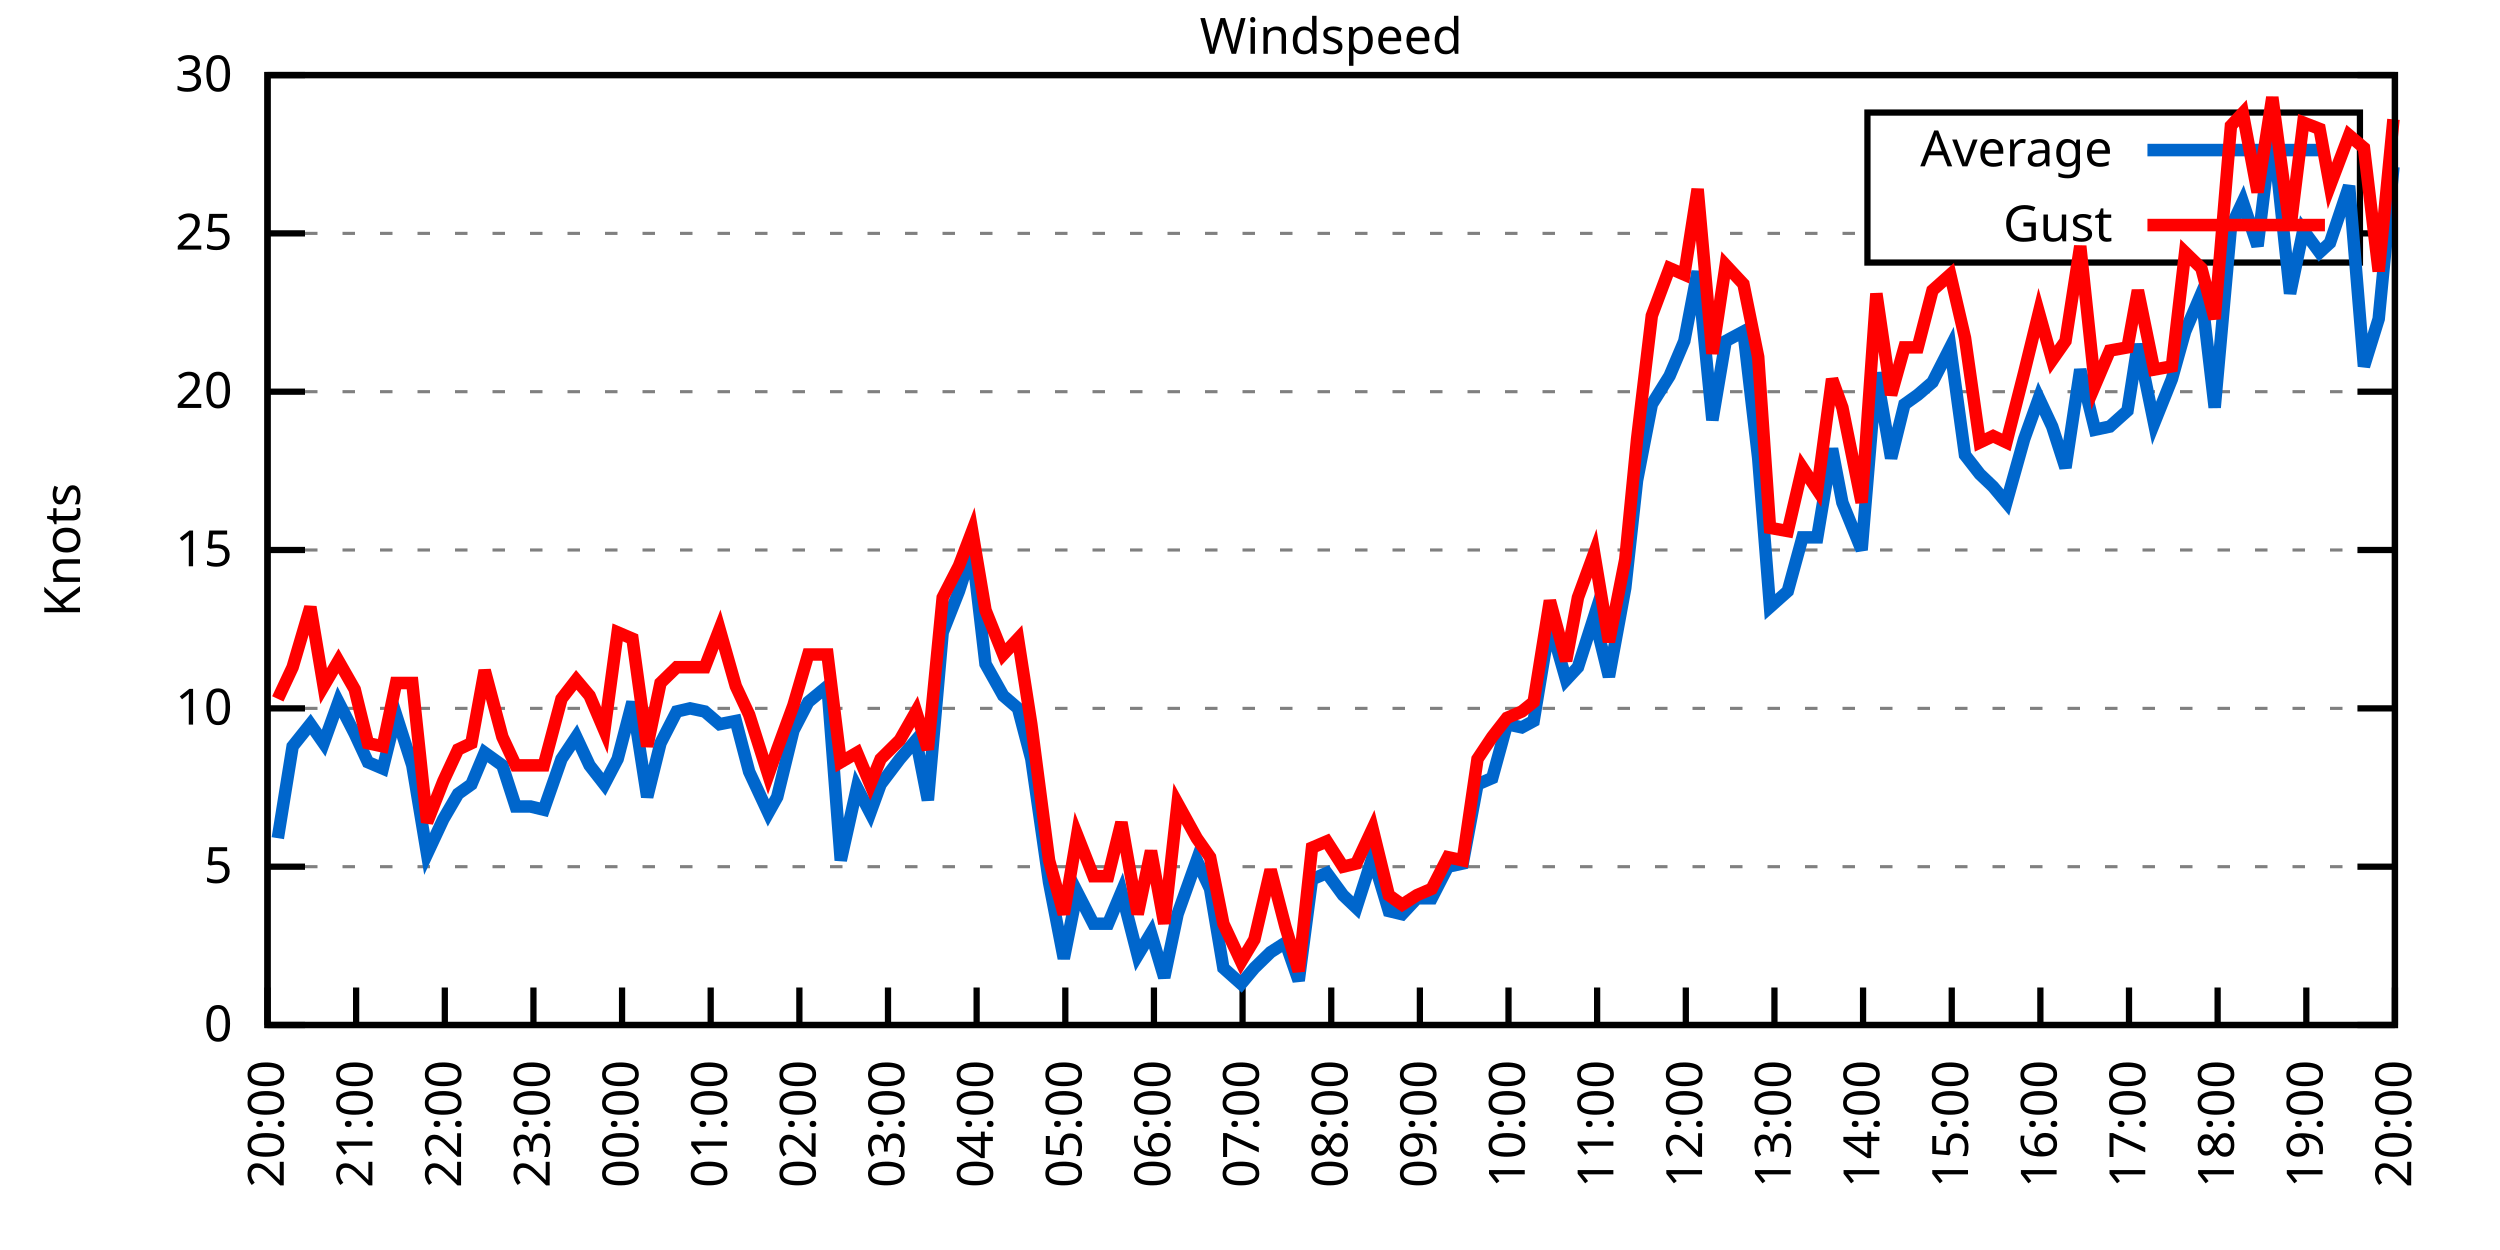
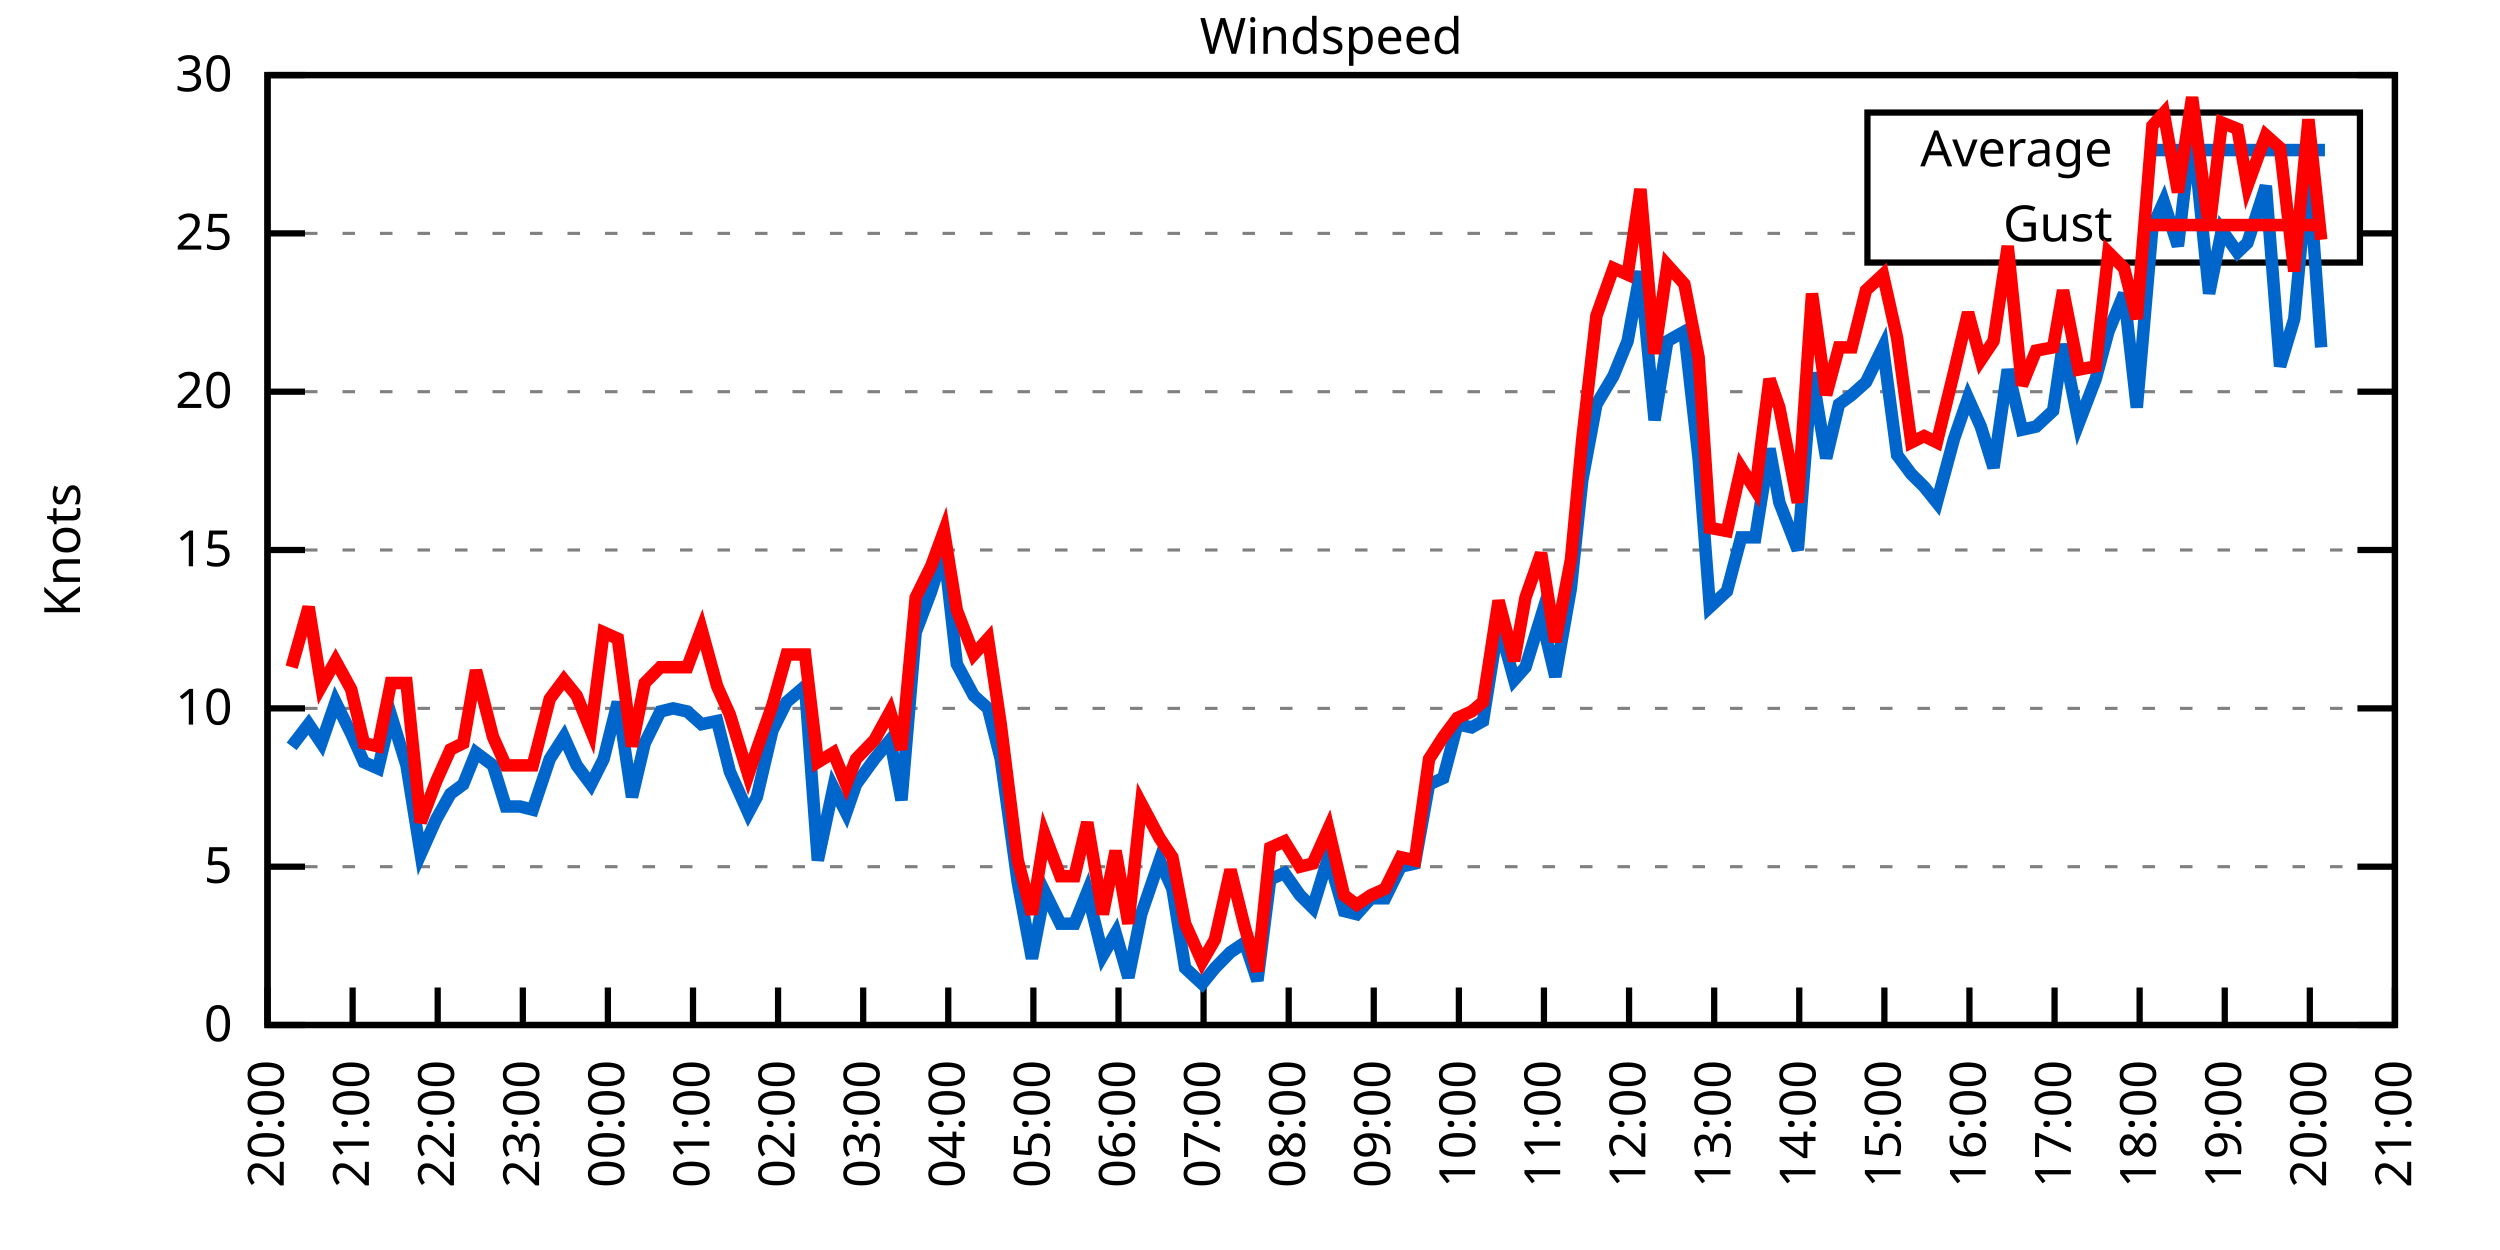
<svg xmlns="http://www.w3.org/2000/svg" xmlns:xlink="http://www.w3.org/1999/xlink" width="400" height="200" viewBox="0 0 400 200">
  <g id="gnuplot_canvas">
    <rect x="0" y="0" width="400" height="200" fill="none" />
    <defs>
      <circle id="gpDot" r="0.5" stroke-width="0.5" stroke="currentColor" />
      <path id="gpPt0" stroke-width="0.333" stroke="currentColor" d="M-1,0 h2 M0,-1 v2" />
      <path id="gpPt1" stroke-width="0.333" stroke="currentColor" d="M-1,-1 L1,1 M1,-1 L-1,1" />
      <path id="gpPt2" stroke-width="0.333" stroke="currentColor" d="M-1,0 L1,0 M0,-1 L0,1 M-1,-1 L1,1 M-1,1 L1,-1" />
      <rect id="gpPt3" stroke-width="0.333" stroke="currentColor" x="-1" y="-1" width="2" height="2" />
      <rect id="gpPt4" stroke-width="0.333" stroke="currentColor" fill="currentColor" x="-1" y="-1" width="2" height="2" />
      <circle id="gpPt5" stroke-width="0.333" stroke="currentColor" cx="0" cy="0" r="1" />
      <use xlink:href="#gpPt5" id="gpPt6" fill="currentColor" stroke="none" />
      <path id="gpPt7" stroke-width="0.333" stroke="currentColor" d="M0,-1.33 L-1.33,0.67 L1.33,0.67 z" />
      <use xlink:href="#gpPt7" id="gpPt8" fill="currentColor" stroke="none" />
      <use xlink:href="#gpPt7" id="gpPt9" stroke="currentColor" transform="rotate(180)" />
      <use xlink:href="#gpPt9" id="gpPt10" fill="currentColor" stroke="none" />
      <use xlink:href="#gpPt3" id="gpPt11" stroke="currentColor" transform="rotate(45)" />
      <use xlink:href="#gpPt11" id="gpPt12" fill="currentColor" stroke="none" />
      <path id="gpPt13" stroke-width="0.333" stroke="currentColor" d="M0,1.330 L1.265,0.411 L0.782,-1.067 L-0.782,-1.076 L-1.265,0.411 z" />
      <use xlink:href="#gpPt13" id="gpPt14" fill="currentColor" stroke="none" />
      <filter id="textbox" filterUnits="objectBoundingBox" x="0" y="0" height="1" width="1">
        <feFlood flood-color="white" flood-opacity="1" result="bgnd" />
        <feComposite in="SourceGraphic" in2="bgnd" operator="atop" />
      </filter>
      <filter id="greybox" filterUnits="objectBoundingBox" x="0" y="0" height="1" width="1">
        <feFlood flood-color="lightgrey" flood-opacity="1" result="grey" />
        <feComposite in="SourceGraphic" in2="grey" operator="atop" />
      </filter>
    </defs>
    <g fill="none" color="white" stroke="currentColor" stroke-width="1.00" stroke-linecap="butt" stroke-linejoin="miter">
</g>
    <g fill="none" color="black" stroke="currentColor" stroke-width="1.00" stroke-linecap="butt" stroke-linejoin="miter">
      <g stroke="none" shape-rendering="crispEdges">
        <polygon fill="rgb(255, 255, 255)" points="42.80,164.00 383.18,164.00 383.18,12.02 42.80,12.02 " />
      </g>
    </g>
    <g fill="none" color="black" stroke="currentColor" stroke-width="1.00" stroke-linecap="butt" stroke-linejoin="miter">
</g>
    <g fill="none" color="black" stroke="black" stroke-width="0.50" stroke-linecap="butt" stroke-linejoin="miter">
</g>
    <g fill="none" color="gray" stroke="currentColor" stroke-width="0.50" stroke-linecap="butt" stroke-linejoin="miter">
      <path stroke="gray" stroke-dasharray="2,4" class="gridline" d="M42.80,164.00 L383.19,164.00  " />
    </g>
    <g fill="none" color="gray" stroke="gray" stroke-width="1.00" stroke-linecap="butt" stroke-linejoin="miter">
</g>
    <g fill="none" color="black" stroke="currentColor" stroke-width="1.00" stroke-linecap="butt" stroke-linejoin="miter">
      <path stroke="black" d="M42.80,164.00 L48.80,164.00 M383.19,164.00 L377.19,164.00  " />
      <g transform="translate(37.20,166.60)" stroke="none" fill="black" font-family="Sans" font-size="8.00" text-anchor="end">
        <text>
          <tspan font-family="Sans"> 0</tspan>
        </text>
      </g>
    </g>
    <g fill="none" color="black" stroke="currentColor" stroke-width="1.00" stroke-linecap="butt" stroke-linejoin="miter">
</g>
    <g fill="none" color="black" stroke="black" stroke-width="0.50" stroke-linecap="butt" stroke-linejoin="miter">
</g>
    <g fill="none" color="gray" stroke="currentColor" stroke-width="0.50" stroke-linecap="butt" stroke-linejoin="miter">
      <path stroke="gray" stroke-dasharray="2,4" class="gridline" d="M42.80,138.67 L383.19,138.67  " />
    </g>
    <g fill="none" color="gray" stroke="gray" stroke-width="1.00" stroke-linecap="butt" stroke-linejoin="miter">
</g>
    <g fill="none" color="black" stroke="currentColor" stroke-width="1.00" stroke-linecap="butt" stroke-linejoin="miter">
      <path stroke="black" d="M42.80,138.67 L48.80,138.67 M383.19,138.67 L377.19,138.67  " />
      <g transform="translate(37.20,141.27)" stroke="none" fill="black" font-family="Sans" font-size="8.00" text-anchor="end">
        <text>
          <tspan font-family="Sans"> 5</tspan>
        </text>
      </g>
    </g>
    <g fill="none" color="black" stroke="currentColor" stroke-width="1.00" stroke-linecap="butt" stroke-linejoin="miter">
</g>
    <g fill="none" color="black" stroke="black" stroke-width="0.50" stroke-linecap="butt" stroke-linejoin="miter">
</g>
    <g fill="none" color="gray" stroke="currentColor" stroke-width="0.50" stroke-linecap="butt" stroke-linejoin="miter">
      <path stroke="gray" stroke-dasharray="2,4" class="gridline" d="M42.80,113.34 L383.19,113.34  " />
    </g>
    <g fill="none" color="gray" stroke="gray" stroke-width="1.00" stroke-linecap="butt" stroke-linejoin="miter">
</g>
    <g fill="none" color="black" stroke="currentColor" stroke-width="1.00" stroke-linecap="butt" stroke-linejoin="miter">
      <path stroke="black" d="M42.80,113.34 L48.80,113.34 M383.19,113.34 L377.19,113.34  " />
      <g transform="translate(37.20,115.94)" stroke="none" fill="black" font-family="Sans" font-size="8.00" text-anchor="end">
        <text>
          <tspan font-family="Sans"> 10</tspan>
        </text>
      </g>
    </g>
    <g fill="none" color="black" stroke="currentColor" stroke-width="1.00" stroke-linecap="butt" stroke-linejoin="miter">
</g>
    <g fill="none" color="black" stroke="black" stroke-width="0.50" stroke-linecap="butt" stroke-linejoin="miter">
</g>
    <g fill="none" color="gray" stroke="currentColor" stroke-width="0.50" stroke-linecap="butt" stroke-linejoin="miter">
      <path stroke="gray" stroke-dasharray="2,4" class="gridline" d="M42.80,88.00 L383.19,88.00  " />
    </g>
    <g fill="none" color="gray" stroke="gray" stroke-width="1.00" stroke-linecap="butt" stroke-linejoin="miter">
</g>
    <g fill="none" color="black" stroke="currentColor" stroke-width="1.00" stroke-linecap="butt" stroke-linejoin="miter">
      <path stroke="black" d="M42.80,88.00 L48.80,88.00 M383.19,88.00 L377.19,88.00  " />
      <g transform="translate(37.20,90.60)" stroke="none" fill="black" font-family="Sans" font-size="8.00" text-anchor="end">
        <text>
          <tspan font-family="Sans"> 15</tspan>
        </text>
      </g>
    </g>
    <g fill="none" color="black" stroke="currentColor" stroke-width="1.00" stroke-linecap="butt" stroke-linejoin="miter">
</g>
    <g fill="none" color="black" stroke="black" stroke-width="0.50" stroke-linecap="butt" stroke-linejoin="miter">
</g>
    <g fill="none" color="gray" stroke="currentColor" stroke-width="0.50" stroke-linecap="butt" stroke-linejoin="miter">
      <path stroke="gray" stroke-dasharray="2,4" class="gridline" d="M42.80,62.67 L383.19,62.67  " />
    </g>
    <g fill="none" color="gray" stroke="gray" stroke-width="1.00" stroke-linecap="butt" stroke-linejoin="miter">
</g>
    <g fill="none" color="black" stroke="currentColor" stroke-width="1.00" stroke-linecap="butt" stroke-linejoin="miter">
      <path stroke="black" d="M42.80,62.67 L48.80,62.67 M383.19,62.67 L377.19,62.67  " />
      <g transform="translate(37.20,65.27)" stroke="none" fill="black" font-family="Sans" font-size="8.00" text-anchor="end">
        <text>
          <tspan font-family="Sans"> 20</tspan>
        </text>
      </g>
    </g>
    <g fill="none" color="black" stroke="currentColor" stroke-width="1.00" stroke-linecap="butt" stroke-linejoin="miter">
</g>
    <g fill="none" color="black" stroke="black" stroke-width="0.50" stroke-linecap="butt" stroke-linejoin="miter">
</g>
    <g fill="none" color="gray" stroke="currentColor" stroke-width="0.50" stroke-linecap="butt" stroke-linejoin="miter">
      <path stroke="gray" stroke-dasharray="2,4" class="gridline" d="M42.80,37.34 L298.79,37.34 M377.59,37.34 L383.19,37.34  " />
    </g>
    <g fill="none" color="gray" stroke="gray" stroke-width="1.00" stroke-linecap="butt" stroke-linejoin="miter">
</g>
    <g fill="none" color="black" stroke="currentColor" stroke-width="1.00" stroke-linecap="butt" stroke-linejoin="miter">
      <path stroke="black" d="M42.80,37.34 L48.80,37.34 M383.19,37.34 L377.19,37.34  " />
      <g transform="translate(37.20,39.94)" stroke="none" fill="black" font-family="Sans" font-size="8.00" text-anchor="end">
        <text>
          <tspan font-family="Sans"> 25</tspan>
        </text>
      </g>
    </g>
    <g fill="none" color="black" stroke="currentColor" stroke-width="1.00" stroke-linecap="butt" stroke-linejoin="miter">
</g>
    <g fill="none" color="black" stroke="black" stroke-width="0.50" stroke-linecap="butt" stroke-linejoin="miter">
</g>
    <g fill="none" color="gray" stroke="currentColor" stroke-width="0.50" stroke-linecap="butt" stroke-linejoin="miter">
      <path stroke="gray" stroke-dasharray="2,4" class="gridline" d="M42.80,12.01 L383.19,12.01  " />
    </g>
    <g fill="none" color="gray" stroke="gray" stroke-width="1.00" stroke-linecap="butt" stroke-linejoin="miter">
</g>
    <g fill="none" color="black" stroke="currentColor" stroke-width="1.00" stroke-linecap="butt" stroke-linejoin="miter">
      <path stroke="black" d="M42.80,12.01 L48.80,12.01 M383.19,12.01 L377.19,12.01  " />
      <g transform="translate(37.20,14.61)" stroke="none" fill="black" font-family="Sans" font-size="8.00" text-anchor="end">
        <text>
          <tspan font-family="Sans"> 30</tspan>
        </text>
      </g>
    </g>
    <g fill="none" color="black" stroke="currentColor" stroke-width="1.00" stroke-linecap="butt" stroke-linejoin="miter">
      <path stroke="black" d="M42.80,164.00 L42.80,158.00  " />
      <g transform="translate(45.40,169.60) rotate(270.00)" stroke="none" fill="black" font-family="Sans" font-size="8.00" text-anchor="end">
        <text>
          <tspan font-family="Sans">20:00</tspan>
        </text>
      </g>
    </g>
    <g fill="none" color="black" stroke="currentColor" stroke-width="1.00" stroke-linecap="butt" stroke-linejoin="miter">
-       <path stroke="black" d="M56.98,164.00 L56.98,158.00  " />
-       <g transform="translate(59.58,169.60) rotate(270.00)" stroke="none" fill="black" font-family="Sans" font-size="8.00" text-anchor="end">
+       <path stroke="black" d="M56.42,164.00 L56.42,158.00  " />
+       <g transform="translate(59.02,169.60) rotate(270.00)" stroke="none" fill="black" font-family="Sans" font-size="8.00" text-anchor="end">
        <text>
          <tspan font-family="Sans">21:00</tspan>
        </text>
      </g>
    </g>
    <g fill="none" color="black" stroke="currentColor" stroke-width="1.00" stroke-linecap="butt" stroke-linejoin="miter">
-       <path stroke="black" d="M71.17,164.00 L71.17,158.00  " />
-       <g transform="translate(73.77,169.60) rotate(270.00)" stroke="none" fill="black" font-family="Sans" font-size="8.00" text-anchor="end">
+       <path stroke="black" d="M70.03,164.00 L70.03,158.00  " />
+       <g transform="translate(72.63,169.60) rotate(270.00)" stroke="none" fill="black" font-family="Sans" font-size="8.00" text-anchor="end">
        <text>
          <tspan font-family="Sans">22:00</tspan>
        </text>
      </g>
    </g>
    <g fill="none" color="black" stroke="currentColor" stroke-width="1.00" stroke-linecap="butt" stroke-linejoin="miter">
-       <path stroke="black" d="M85.35,164.00 L85.35,158.00  " />
-       <g transform="translate(87.95,169.60) rotate(270.00)" stroke="none" fill="black" font-family="Sans" font-size="8.00" text-anchor="end">
+       <path stroke="black" d="M83.65,164.00 L83.65,158.00  " />
+       <g transform="translate(86.25,169.60) rotate(270.00)" stroke="none" fill="black" font-family="Sans" font-size="8.00" text-anchor="end">
        <text>
          <tspan font-family="Sans">23:00</tspan>
        </text>
      </g>
    </g>
    <g fill="none" color="black" stroke="currentColor" stroke-width="1.00" stroke-linecap="butt" stroke-linejoin="miter">
-       <path stroke="black" d="M99.53,164.00 L99.53,158.00  " />
-       <g transform="translate(102.13,169.60) rotate(270.00)" stroke="none" fill="black" font-family="Sans" font-size="8.00" text-anchor="end">
+       <path stroke="black" d="M97.26,164.00 L97.26,158.00  " />
+       <g transform="translate(99.86,169.60) rotate(270.00)" stroke="none" fill="black" font-family="Sans" font-size="8.00" text-anchor="end">
        <text>
          <tspan font-family="Sans">00:00</tspan>
        </text>
      </g>
    </g>
    <g fill="none" color="black" stroke="currentColor" stroke-width="1.00" stroke-linecap="butt" stroke-linejoin="miter">
-       <path stroke="black" d="M113.71,164.00 L113.71,158.00  " />
-       <g transform="translate(116.31,169.60) rotate(270.00)" stroke="none" fill="black" font-family="Sans" font-size="8.00" text-anchor="end">
+       <path stroke="black" d="M110.88,164.00 L110.88,158.00  " />
+       <g transform="translate(113.48,169.60) rotate(270.00)" stroke="none" fill="black" font-family="Sans" font-size="8.00" text-anchor="end">
        <text>
          <tspan font-family="Sans">01:00</tspan>
        </text>
      </g>
    </g>
    <g fill="none" color="black" stroke="currentColor" stroke-width="1.00" stroke-linecap="butt" stroke-linejoin="miter">
-       <path stroke="black" d="M127.90,164.00 L127.90,158.00  " />
-       <g transform="translate(130.50,169.60) rotate(270.00)" stroke="none" fill="black" font-family="Sans" font-size="8.00" text-anchor="end">
+       <path stroke="black" d="M124.49,164.00 L124.49,158.00  " />
+       <g transform="translate(127.09,169.60) rotate(270.00)" stroke="none" fill="black" font-family="Sans" font-size="8.00" text-anchor="end">
        <text>
          <tspan font-family="Sans">02:00</tspan>
        </text>
      </g>
    </g>
    <g fill="none" color="black" stroke="currentColor" stroke-width="1.00" stroke-linecap="butt" stroke-linejoin="miter">
-       <path stroke="black" d="M142.08,164.00 L142.08,158.00  " />
-       <g transform="translate(144.68,169.60) rotate(270.00)" stroke="none" fill="black" font-family="Sans" font-size="8.00" text-anchor="end">
+       <path stroke="black" d="M138.11,164.00 L138.11,158.00  " />
+       <g transform="translate(140.71,169.60) rotate(270.00)" stroke="none" fill="black" font-family="Sans" font-size="8.00" text-anchor="end">
        <text>
          <tspan font-family="Sans">03:00</tspan>
        </text>
      </g>
    </g>
    <g fill="none" color="black" stroke="currentColor" stroke-width="1.00" stroke-linecap="butt" stroke-linejoin="miter">
-       <path stroke="black" d="M156.26,164.00 L156.26,158.00  " />
-       <g transform="translate(158.86,169.60) rotate(270.00)" stroke="none" fill="black" font-family="Sans" font-size="8.00" text-anchor="end">
+       <path stroke="black" d="M151.72,164.00 L151.72,158.00  " />
+       <g transform="translate(154.32,169.60) rotate(270.00)" stroke="none" fill="black" font-family="Sans" font-size="8.00" text-anchor="end">
        <text>
          <tspan font-family="Sans">04:00</tspan>
        </text>
      </g>
    </g>
    <g fill="none" color="black" stroke="currentColor" stroke-width="1.00" stroke-linecap="butt" stroke-linejoin="miter">
-       <path stroke="black" d="M170.45,164.00 L170.45,158.00  " />
-       <g transform="translate(173.05,169.60) rotate(270.00)" stroke="none" fill="black" font-family="Sans" font-size="8.00" text-anchor="end">
+       <path stroke="black" d="M165.34,164.00 L165.34,158.00  " />
+       <g transform="translate(167.94,169.60) rotate(270.00)" stroke="none" fill="black" font-family="Sans" font-size="8.00" text-anchor="end">
        <text>
          <tspan font-family="Sans">05:00</tspan>
        </text>
      </g>
    </g>
    <g fill="none" color="black" stroke="currentColor" stroke-width="1.00" stroke-linecap="butt" stroke-linejoin="miter">
-       <path stroke="black" d="M184.63,164.00 L184.63,158.00  " />
-       <g transform="translate(187.23,169.60) rotate(270.00)" stroke="none" fill="black" font-family="Sans" font-size="8.00" text-anchor="end">
+       <path stroke="black" d="M178.96,164.00 L178.96,158.00  " />
+       <g transform="translate(181.56,169.60) rotate(270.00)" stroke="none" fill="black" font-family="Sans" font-size="8.00" text-anchor="end">
        <text>
          <tspan font-family="Sans">06:00</tspan>
        </text>
      </g>
    </g>
    <g fill="none" color="black" stroke="currentColor" stroke-width="1.00" stroke-linecap="butt" stroke-linejoin="miter">
-       <path stroke="black" d="M198.81,164.00 L198.81,158.00  " />
-       <g transform="translate(201.41,169.60) rotate(270.00)" stroke="none" fill="black" font-family="Sans" font-size="8.00" text-anchor="end">
+       <path stroke="black" d="M192.57,164.00 L192.57,158.00  " />
+       <g transform="translate(195.17,169.60) rotate(270.00)" stroke="none" fill="black" font-family="Sans" font-size="8.00" text-anchor="end">
        <text>
          <tspan font-family="Sans">07:00</tspan>
        </text>
      </g>
    </g>
    <g fill="none" color="black" stroke="currentColor" stroke-width="1.00" stroke-linecap="butt" stroke-linejoin="miter">
-       <path stroke="black" d="M213.00,164.00 L213.00,158.00  " />
-       <g transform="translate(215.60,169.60) rotate(270.00)" stroke="none" fill="black" font-family="Sans" font-size="8.00" text-anchor="end">
+       <path stroke="black" d="M206.19,164.00 L206.19,158.00  " />
+       <g transform="translate(208.79,169.60) rotate(270.00)" stroke="none" fill="black" font-family="Sans" font-size="8.00" text-anchor="end">
        <text>
          <tspan font-family="Sans">08:00</tspan>
        </text>
      </g>
    </g>
    <g fill="none" color="black" stroke="currentColor" stroke-width="1.00" stroke-linecap="butt" stroke-linejoin="miter">
-       <path stroke="black" d="M227.18,164.00 L227.18,158.00  " />
-       <g transform="translate(229.78,169.60) rotate(270.00)" stroke="none" fill="black" font-family="Sans" font-size="8.00" text-anchor="end">
+       <path stroke="black" d="M219.80,164.00 L219.80,158.00  " />
+       <g transform="translate(222.40,169.60) rotate(270.00)" stroke="none" fill="black" font-family="Sans" font-size="8.00" text-anchor="end">
        <text>
          <tspan font-family="Sans">09:00</tspan>
        </text>
      </g>
    </g>
    <g fill="none" color="black" stroke="currentColor" stroke-width="1.00" stroke-linecap="butt" stroke-linejoin="miter">
-       <path stroke="black" d="M241.36,164.00 L241.36,158.00  " />
-       <g transform="translate(243.96,169.60) rotate(270.00)" stroke="none" fill="black" font-family="Sans" font-size="8.00" text-anchor="end">
+       <path stroke="black" d="M233.42,164.00 L233.42,158.00  " />
+       <g transform="translate(236.02,169.60) rotate(270.00)" stroke="none" fill="black" font-family="Sans" font-size="8.00" text-anchor="end">
        <text>
          <tspan font-family="Sans">10:00</tspan>
        </text>
      </g>
    </g>
    <g fill="none" color="black" stroke="currentColor" stroke-width="1.00" stroke-linecap="butt" stroke-linejoin="miter">
-       <path stroke="black" d="M255.54,164.00 L255.54,158.00  " />
-       <g transform="translate(258.14,169.60) rotate(270.00)" stroke="none" fill="black" font-family="Sans" font-size="8.00" text-anchor="end">
+       <path stroke="black" d="M247.03,164.00 L247.03,158.00  " />
+       <g transform="translate(249.63,169.60) rotate(270.00)" stroke="none" fill="black" font-family="Sans" font-size="8.00" text-anchor="end">
        <text>
          <tspan font-family="Sans">11:00</tspan>
        </text>
      </g>
    </g>
    <g fill="none" color="black" stroke="currentColor" stroke-width="1.00" stroke-linecap="butt" stroke-linejoin="miter">
-       <path stroke="black" d="M269.73,164.00 L269.73,158.00  " />
-       <g transform="translate(272.33,169.60) rotate(270.00)" stroke="none" fill="black" font-family="Sans" font-size="8.00" text-anchor="end">
+       <path stroke="black" d="M260.65,164.00 L260.65,158.00  " />
+       <g transform="translate(263.25,169.60) rotate(270.00)" stroke="none" fill="black" font-family="Sans" font-size="8.00" text-anchor="end">
        <text>
          <tspan font-family="Sans">12:00</tspan>
        </text>
      </g>
    </g>
    <g fill="none" color="black" stroke="currentColor" stroke-width="1.00" stroke-linecap="butt" stroke-linejoin="miter">
-       <path stroke="black" d="M283.91,164.00 L283.91,158.00  " />
-       <g transform="translate(286.51,169.60) rotate(270.00)" stroke="none" fill="black" font-family="Sans" font-size="8.00" text-anchor="end">
+       <path stroke="black" d="M274.27,164.00 L274.27,158.00  " />
+       <g transform="translate(276.87,169.60) rotate(270.00)" stroke="none" fill="black" font-family="Sans" font-size="8.00" text-anchor="end">
        <text>
          <tspan font-family="Sans">13:00</tspan>
        </text>
      </g>
    </g>
    <g fill="none" color="black" stroke="currentColor" stroke-width="1.00" stroke-linecap="butt" stroke-linejoin="miter">
-       <path stroke="black" d="M298.09,164.00 L298.09,158.00  " />
-       <g transform="translate(300.69,169.60) rotate(270.00)" stroke="none" fill="black" font-family="Sans" font-size="8.00" text-anchor="end">
+       <path stroke="black" d="M287.88,164.00 L287.88,158.00  " />
+       <g transform="translate(290.48,169.60) rotate(270.00)" stroke="none" fill="black" font-family="Sans" font-size="8.00" text-anchor="end">
        <text>
          <tspan font-family="Sans">14:00</tspan>
        </text>
      </g>
    </g>
    <g fill="none" color="black" stroke="currentColor" stroke-width="1.00" stroke-linecap="butt" stroke-linejoin="miter">
-       <path stroke="black" d="M312.28,164.00 L312.28,158.00  " />
-       <g transform="translate(314.88,169.60) rotate(270.00)" stroke="none" fill="black" font-family="Sans" font-size="8.00" text-anchor="end">
+       <path stroke="black" d="M301.50,164.00 L301.50,158.00  " />
+       <g transform="translate(304.10,169.60) rotate(270.00)" stroke="none" fill="black" font-family="Sans" font-size="8.00" text-anchor="end">
        <text>
          <tspan font-family="Sans">15:00</tspan>
        </text>
      </g>
    </g>
    <g fill="none" color="black" stroke="currentColor" stroke-width="1.00" stroke-linecap="butt" stroke-linejoin="miter">
-       <path stroke="black" d="M326.46,164.00 L326.46,158.00  " />
-       <g transform="translate(329.06,169.60) rotate(270.00)" stroke="none" fill="black" font-family="Sans" font-size="8.00" text-anchor="end">
+       <path stroke="black" d="M315.11,164.00 L315.11,158.00  " />
+       <g transform="translate(317.71,169.60) rotate(270.00)" stroke="none" fill="black" font-family="Sans" font-size="8.00" text-anchor="end">
        <text>
          <tspan font-family="Sans">16:00</tspan>
        </text>
      </g>
    </g>
    <g fill="none" color="black" stroke="currentColor" stroke-width="1.00" stroke-linecap="butt" stroke-linejoin="miter">
-       <path stroke="black" d="M340.64,164.00 L340.64,158.00  " />
-       <g transform="translate(343.24,169.60) rotate(270.00)" stroke="none" fill="black" font-family="Sans" font-size="8.00" text-anchor="end">
+       <path stroke="black" d="M328.73,164.00 L328.73,158.00  " />
+       <g transform="translate(331.33,169.60) rotate(270.00)" stroke="none" fill="black" font-family="Sans" font-size="8.00" text-anchor="end">
        <text>
          <tspan font-family="Sans">17:00</tspan>
        </text>
      </g>
    </g>
    <g fill="none" color="black" stroke="currentColor" stroke-width="1.00" stroke-linecap="butt" stroke-linejoin="miter">
-       <path stroke="black" d="M354.82,164.00 L354.82,158.00  " />
-       <g transform="translate(357.42,169.60) rotate(270.00)" stroke="none" fill="black" font-family="Sans" font-size="8.00" text-anchor="end">
+       <path stroke="black" d="M342.34,164.00 L342.34,158.00  " />
+       <g transform="translate(344.94,169.60) rotate(270.00)" stroke="none" fill="black" font-family="Sans" font-size="8.00" text-anchor="end">
        <text>
          <tspan font-family="Sans">18:00</tspan>
        </text>
      </g>
    </g>
    <g fill="none" color="black" stroke="currentColor" stroke-width="1.00" stroke-linecap="butt" stroke-linejoin="miter">
-       <path stroke="black" d="M369.01,164.00 L369.01,158.00  " />
-       <g transform="translate(371.61,169.60) rotate(270.00)" stroke="none" fill="black" font-family="Sans" font-size="8.00" text-anchor="end">
+       <path stroke="black" d="M355.96,164.00 L355.96,158.00  " />
+       <g transform="translate(358.56,169.60) rotate(270.00)" stroke="none" fill="black" font-family="Sans" font-size="8.00" text-anchor="end">
        <text>
          <tspan font-family="Sans">19:00</tspan>
+         </text>
+       </g>
+     </g>
+     <g fill="none" color="black" stroke="currentColor" stroke-width="1.00" stroke-linecap="butt" stroke-linejoin="miter">
+       <path stroke="black" d="M369.57,164.00 L369.57,158.00  " />
+       <g transform="translate(372.17,169.60) rotate(270.00)" stroke="none" fill="black" font-family="Sans" font-size="8.00" text-anchor="end">
+         <text>
+           <tspan font-family="Sans">20:00</tspan>
        </text>
      </g>
    </g>
    <g fill="none" color="black" stroke="currentColor" stroke-width="1.00" stroke-linecap="butt" stroke-linejoin="miter">
      <path stroke="black" d="M383.19,164.00 L383.19,158.00  " />
      <g transform="translate(385.79,169.60) rotate(270.00)" stroke="none" fill="black" font-family="Sans" font-size="8.00" text-anchor="end">
        <text>
-           <tspan font-family="Sans">20:00</tspan>
+           <tspan font-family="Sans">21:00</tspan>
        </text>
      </g>
    </g>
    <g fill="none" color="black" stroke="currentColor" stroke-width="1.00" stroke-linecap="butt" stroke-linejoin="miter">
</g>
    <g fill="none" color="black" stroke="currentColor" stroke-width="1.00" stroke-linecap="butt" stroke-linejoin="miter">
      <path stroke="black" d="M42.80,12.01 L42.80,164.00 L383.19,164.00 L383.19,12.01 L42.80,12.01 Z  " />
    </g>
    <g fill="none" color="black" stroke="currentColor" stroke-width="1.00" stroke-linecap="butt" stroke-linejoin="miter">
</g>
    <g fill="none" color="black" stroke="currentColor" stroke-width="1.00" stroke-linecap="butt" stroke-linejoin="miter">
      <path stroke="black" d="M298.79,42.01 L298.79,18.01 L377.59,18.01 L377.59,42.01 L298.79,42.01 Z  " />
    </g>
    <g id="Windspeed_plot_1">
      <g fill="none" color="white" stroke="black" stroke-width="2.00" stroke-linecap="butt" stroke-linejoin="miter">
</g>
      <g fill="none" color="black" stroke="currentColor" stroke-width="2.00" stroke-linecap="butt" stroke-linejoin="miter">
        <g transform="translate(337.99,26.61)" stroke="none" fill="black" font-family="Sans" font-size="8.00" text-anchor="end">
          <text>
            <tspan font-family="Sans">Average</tspan>
          </text>
        </g>
      </g>
      <g fill="none" color="black" stroke="currentColor" stroke-width="2.00" stroke-linecap="butt" stroke-linejoin="miter">
-         <path stroke="rgb(  0, 102, 204)" d="M343.59,24.01 L371.99,24.01 M44.45,134.11 L46.82,119.42 L49.66,115.87 L51.78,118.91 L54.15,112.32 L56.75,117.39   L58.87,121.95 L61.24,122.96 L63.37,114.35 L65.97,122.46 L68.33,136.64 L70.93,131.07 L73.29,127.02 L75.42,125.50   L77.55,120.43 L80.38,122.46 L82.51,129.04 L84.88,129.04 L87.00,129.55 L89.84,121.44 L92.20,117.90 L94.33,122.46   L96.70,125.50 L98.82,121.44 L101.19,112.32 L103.55,127.52 L105.68,118.91 L108.28,113.84 L110.41,113.34 L112.77,113.84   L115.13,115.87 L117.73,115.36 L119.86,123.47 L122.93,130.06 L124.35,127.52 L126.95,116.88 L129.32,112.32 L132.39,109.79   L134.52,137.66 L137.12,126.00 L139.24,130.06 L140.90,125.50 L143.97,121.44 L146.57,118.40 L148.46,128.03 L150.83,101.18   L153.43,94.59 L155.55,88.00 L157.68,106.24 L160.52,111.31 L162.88,113.34 L165.01,121.44 L167.85,141.20 L170.21,153.36   L172.34,142.72 L174.94,147.79 L177.30,147.79 L179.43,142.72 L182.03,152.85 L184.16,149.31 L186.28,156.40 L188.41,146.27   L191.48,137.66 L193.61,142.21 L195.74,154.88 L198.58,157.41 L200.70,154.88 L203.30,152.35 L205.67,150.83 L207.79,156.91   L209.92,140.69 L212.29,139.68 L214.89,143.23 L217.01,145.25 L219.61,137.15 L222.21,145.76 L224.34,146.27 L226.71,143.73   L229.07,143.73 L231.67,138.67 L234.03,138.16 L236.40,125.50 L238.76,124.48 L241.12,115.87 L243.49,116.38 L245.38,115.36   L247.98,99.66 L250.58,108.78 L252.47,106.75 L255.07,98.64 L257.43,108.27 L260.04,94.08 L261.93,76.86 L264.29,64.70   L267.13,60.14 L269.49,54.57 L271.62,43.42 L273.98,67.23 L276.11,54.57 L278.95,53.05 L281.31,73.31 L283.20,97.12   L286.04,94.59 L288.40,85.98 L290.76,85.98 L293.13,71.79 L294.78,80.41 L297.86,88.00 L300.22,59.63 L302.58,73.31   L304.71,64.70 L306.84,63.18 L309.20,61.15 L312.04,55.58 L314.40,72.81 L316.77,75.85 L318.89,77.87 L321.02,80.41   L323.86,70.27 L326.22,63.69 L328.35,68.25 L330.48,74.83 L332.84,59.13 L335.20,68.75 L337.57,68.25 L340.40,65.71   L342.06,55.07 L344.66,67.74 L347.50,60.65 L349.62,53.05 L352.22,46.97 L354.35,65.21 L356.95,36.33 L358.84,32.28   L361.21,39.37 L363.57,20.12 L366.41,46.97 L368.53,36.84 L371.13,40.38 L372.79,38.86 L375.86,29.74 L378.23,58.62   L380.59,51.02 L382.95,26.70  " />
+         <path stroke="rgb(  0, 102, 204)" d="M343.59,24.01 L371.99,24.01 M46.66,119.42 L49.38,115.87 L51.42,118.91 L53.69,112.32 L56.19,117.39 L58.23,121.95   L60.50,122.96 L62.54,114.35 L65.04,122.46 L67.31,136.64 L69.80,131.07 L72.07,127.02 L74.12,125.50 L76.16,120.43   L78.88,122.46 L80.92,129.04 L83.19,129.04 L85.24,129.55 L87.96,121.44 L90.23,117.90 L92.27,122.46 L94.54,125.50   L96.58,121.44 L98.85,112.32 L101.12,127.52 L103.16,118.91 L105.66,113.84 L107.70,113.34 L109.97,113.84 L112.24,115.87   L114.74,115.36 L116.78,123.47 L119.73,130.06 L121.09,127.52 L123.59,116.88 L125.86,112.32 L128.81,109.79 L130.85,137.66   L133.34,126.00 L135.39,130.06 L136.97,125.50 L139.92,121.44 L142.42,118.40 L144.24,128.03 L146.51,101.18 L149.00,94.59   L151.04,88.00 L153.09,106.24 L155.81,111.31 L158.08,113.34 L160.12,121.44 L162.84,141.20 L165.11,153.36 L167.16,142.72   L169.65,147.79 L171.92,147.79 L173.96,142.72 L176.46,152.85 L178.50,149.31 L180.54,156.40 L182.59,146.27 L185.54,137.66   L187.58,142.21 L189.62,154.88 L192.34,157.41 L194.39,154.88 L196.88,152.35 L199.15,150.83 L201.19,156.91 L203.24,140.69   L205.51,139.68 L208.00,143.23 L210.04,145.25 L212.54,137.15 L215.04,145.76 L217.08,146.27 L219.35,143.73 L221.62,143.73   L224.11,138.67 L226.38,138.16 L228.65,125.50 L230.92,124.48 L233.19,115.87 L235.46,116.38 L237.28,115.36 L239.77,99.66   L242.27,108.78 L244.08,106.75 L246.58,98.64 L248.85,108.27 L251.35,94.08 L253.16,76.86 L255.43,64.70 L258.15,60.14   L260.42,54.57 L262.47,43.42 L264.73,67.23 L266.78,54.57 L269.50,53.05 L271.77,73.31 L273.58,97.12 L276.31,94.59   L278.58,85.98 L280.85,85.98 L283.12,71.79 L284.70,80.41 L287.65,88.00 L289.92,59.63 L292.19,73.31 L294.23,64.70   L296.28,63.18 L298.55,61.15 L301.27,55.58 L303.54,72.81 L305.81,75.85 L307.85,77.87 L309.89,80.41 L312.62,70.27   L314.89,63.69 L316.93,68.25 L318.97,74.83 L321.24,59.13 L323.51,68.75 L325.78,68.25 L328.50,65.71 L330.09,55.07   L332.59,67.74 L335.31,60.65 L337.35,53.05 L339.85,46.97 L341.89,65.21 L344.39,36.33 L346.20,32.28 L348.47,39.37   L350.74,20.12 L353.46,46.97 L355.50,36.84 L358.00,40.38 L359.59,38.86 L362.54,29.74 L364.81,58.62 L367.08,51.02   L369.35,26.70 L371.39,55.58  " />
      </g>
    </g>
    <g id="Windspeed_plot_2">
      <g fill="none" color="black" stroke="currentColor" stroke-width="2.00" stroke-linecap="butt" stroke-linejoin="miter">
        <g transform="translate(337.99,38.61)" stroke="none" fill="black" font-family="Sans" font-size="8.00" text-anchor="end">
          <text>
            <tspan font-family="Sans">Gust</tspan>
          </text>
        </g>
      </g>
      <g fill="none" color="black" stroke="currentColor" stroke-width="2.00" stroke-linecap="butt" stroke-linejoin="miter">
-         <path stroke="rgb(255,   0,   0)" d="M343.59,36.01 L371.99,36.01 M44.45,111.82 L46.82,106.75 L49.66,97.12 L51.78,109.79 L54.15,105.74 L56.75,110.30   L58.87,118.91 L61.24,119.42 L63.37,109.28 L65.97,109.28 L68.33,131.58 L70.93,124.99 L73.29,119.92 L75.42,118.91   L77.55,107.26 L80.38,117.90 L82.51,122.46 L84.88,122.46 L87.00,122.46 L89.84,111.82 L92.20,108.78 L94.33,111.31   L96.70,116.88 L98.82,101.18 L101.19,102.19 L103.55,119.42 L105.68,109.28 L108.28,106.75 L110.41,106.75 L112.77,106.75   L115.13,100.67 L117.73,109.79 L119.86,114.35 L122.93,123.98 L124.35,119.92 L126.95,112.83 L129.32,104.72 L132.39,104.72   L134.52,121.95 L137.12,120.43 L139.24,125.50 L140.90,121.44 L143.97,118.40 L146.57,113.84 L148.46,119.92 L150.83,95.60   L153.43,90.54 L155.55,84.97 L157.68,97.63 L160.52,104.72 L162.88,102.19 L165.01,115.87 L167.85,137.66 L170.21,146.27   L172.34,133.60 L174.94,140.19 L177.30,140.19 L179.43,131.58 L182.03,146.27 L184.16,136.14 L186.28,147.79 L188.41,128.54   L191.48,134.11 L193.61,137.15 L195.74,147.79 L198.58,153.87 L200.70,150.32 L203.30,139.17 L205.67,148.29 L207.79,155.39   L209.92,135.63 L212.29,134.62 L214.89,138.67 L217.01,138.16 L219.61,132.59 L222.21,143.23 L224.34,144.75 L226.71,143.23   L229.07,142.21 L231.67,137.15 L234.03,137.66 L236.40,121.44 L238.76,117.90 L241.12,114.86 L243.49,113.84 L245.38,112.32   L247.98,96.11 L250.58,105.74 L252.47,95.60 L255.07,88.51 L257.43,102.70 L260.04,89.52 L261.93,70.27 L264.29,50.51   L267.13,42.91 L269.49,43.93 L271.62,30.25 L273.98,56.59 L276.11,42.41 L278.95,45.45 L281.31,57.10 L283.20,84.46   L286.04,84.97 L288.40,74.83 L290.76,78.38 L293.13,60.65 L294.78,65.21 L297.86,80.41 L300.22,46.97 L302.58,63.18   L304.71,55.58 L306.84,55.58 L309.20,46.46 L312.04,43.93 L314.40,54.06 L316.77,70.78 L318.89,69.77 L321.02,70.78   L323.86,59.63 L326.22,50.01 L328.35,57.61 L330.48,54.57 L332.84,39.37 L335.20,61.66 L337.57,56.09 L340.40,55.58   L342.06,46.46 L344.66,59.13 L347.50,58.62 L349.62,40.38 L352.22,42.91 L354.35,51.02 L356.95,20.12 L358.84,18.09   L361.21,30.76 L363.57,15.56 L366.41,36.84 L368.53,19.61 L371.13,20.62 L372.79,29.74 L375.86,21.64 L378.23,23.66   L380.59,43.42 L382.95,19.10  " />
+         <path stroke="rgb(255,   0,   0)" d="M343.59,36.01 L371.99,36.01 M46.66,106.75 L49.38,97.12 L51.42,109.79 L53.69,105.74 L56.19,110.30 L58.23,118.91   L60.50,119.42 L62.54,109.28 L65.04,109.28 L67.31,131.58 L69.80,124.99 L72.07,119.92 L74.12,118.91 L76.16,107.26   L78.88,117.90 L80.92,122.46 L83.19,122.46 L85.24,122.46 L87.96,111.82 L90.23,108.78 L92.27,111.31 L94.54,116.88   L96.58,101.18 L98.85,102.19 L101.12,119.42 L103.16,109.28 L105.66,106.75 L107.70,106.75 L109.97,106.75 L112.24,100.67   L114.74,109.79 L116.78,114.35 L119.73,123.98 L121.09,119.92 L123.59,112.83 L125.86,104.72 L128.81,104.72 L130.85,121.95   L133.34,120.43 L135.39,125.50 L136.97,121.44 L139.92,118.40 L142.42,113.84 L144.24,119.92 L146.51,95.60 L149.00,90.54   L151.04,84.97 L153.09,97.63 L155.81,104.72 L158.08,102.19 L160.12,115.87 L162.84,137.66 L165.11,146.27 L167.16,133.60   L169.65,140.19 L171.92,140.19 L173.96,131.58 L176.46,146.27 L178.50,136.14 L180.54,147.79 L182.59,128.54 L185.54,134.11   L187.58,137.15 L189.62,147.79 L192.34,153.87 L194.39,150.32 L196.88,139.17 L199.15,148.29 L201.19,155.39 L203.24,135.63   L205.51,134.62 L208.00,138.67 L210.04,138.16 L212.54,132.59 L215.04,143.23 L217.08,144.75 L219.35,143.23 L221.62,142.21   L224.11,137.15 L226.38,137.66 L228.65,121.44 L230.92,117.90 L233.19,114.86 L235.46,113.84 L237.28,112.32 L239.77,96.11   L242.27,105.74 L244.08,95.60 L246.58,88.51 L248.85,102.70 L251.35,89.52 L253.16,70.27 L255.43,50.51 L258.15,42.91   L260.42,43.93 L262.47,30.25 L264.73,56.59 L266.78,42.41 L269.50,45.45 L271.77,57.10 L273.58,84.46 L276.31,84.97   L278.58,74.83 L280.85,78.38 L283.12,60.65 L284.70,65.21 L287.65,80.41 L289.92,46.97 L292.19,63.18 L294.23,55.58   L296.28,55.58 L298.55,46.46 L301.27,43.93 L303.54,54.06 L305.81,70.78 L307.85,69.77 L309.89,70.78 L312.62,59.63   L314.89,50.01 L316.93,57.61 L318.97,54.57 L321.24,39.37 L323.51,61.66 L325.78,56.09 L328.50,55.58 L330.09,46.46   L332.59,59.13 L335.31,58.62 L337.35,40.38 L339.85,42.91 L341.89,51.02 L344.39,20.12 L346.20,18.09 L348.47,30.76   L350.74,15.56 L353.46,36.84 L355.50,19.61 L358.00,20.62 L359.59,29.74 L362.54,21.64 L364.81,23.66 L367.08,43.42   L369.35,19.10 L371.39,38.35  " />
      </g>
    </g>
    <g fill="none" color="black" stroke="currentColor" stroke-width="2.00" stroke-linecap="butt" stroke-linejoin="miter">
</g>
    <g fill="none" color="black" stroke="black" stroke-width="1.00" stroke-linecap="butt" stroke-linejoin="miter">
</g>
    <g fill="none" color="black" stroke="currentColor" stroke-width="1.00" stroke-linecap="butt" stroke-linejoin="miter">
      <path stroke="black" d="M42.80,12.01 L42.80,164.00 L383.19,164.00 L383.19,12.01 L42.80,12.01 Z  " />
      <g transform="translate(12.80,88.01) rotate(270.00)" stroke="none" fill="black" font-family="Sans" font-size="8.00" text-anchor="middle">
        <text>
          <tspan font-family="Sans">Knots</tspan>
        </text>
      </g>
    </g>
    <g fill="none" color="black" stroke="currentColor" stroke-width="1.00" stroke-linecap="butt" stroke-linejoin="miter">
</g>
    <g fill="none" color="black" stroke="currentColor" stroke-width="1.00" stroke-linecap="butt" stroke-linejoin="miter">
      <g transform="translate(212.99,8.61)" stroke="none" fill="black" font-family="Sans" font-size="8.00" text-anchor="middle">
        <text>
          <tspan font-family="Sans">Windspeed</tspan>
        </text>
      </g>
    </g>
    <g fill="none" color="black" stroke="currentColor" stroke-width="1.00" stroke-linecap="butt" stroke-linejoin="miter">
</g>
  </g>
</svg>
